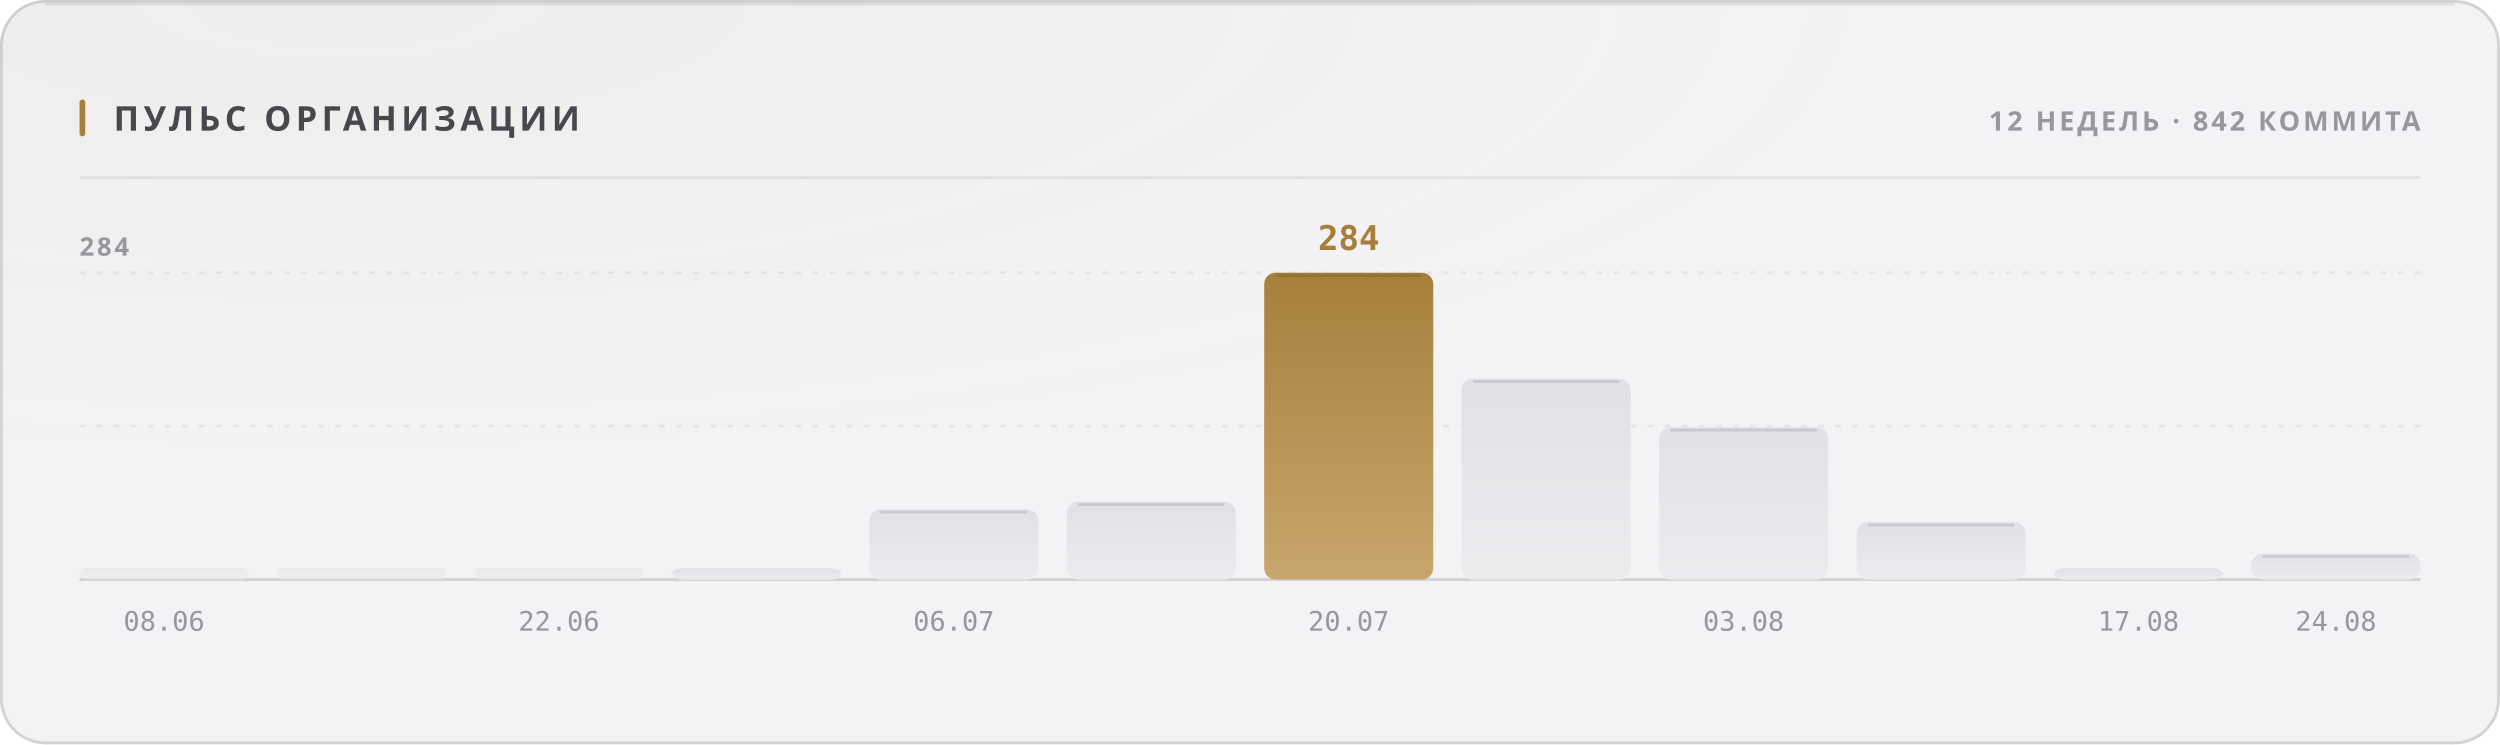
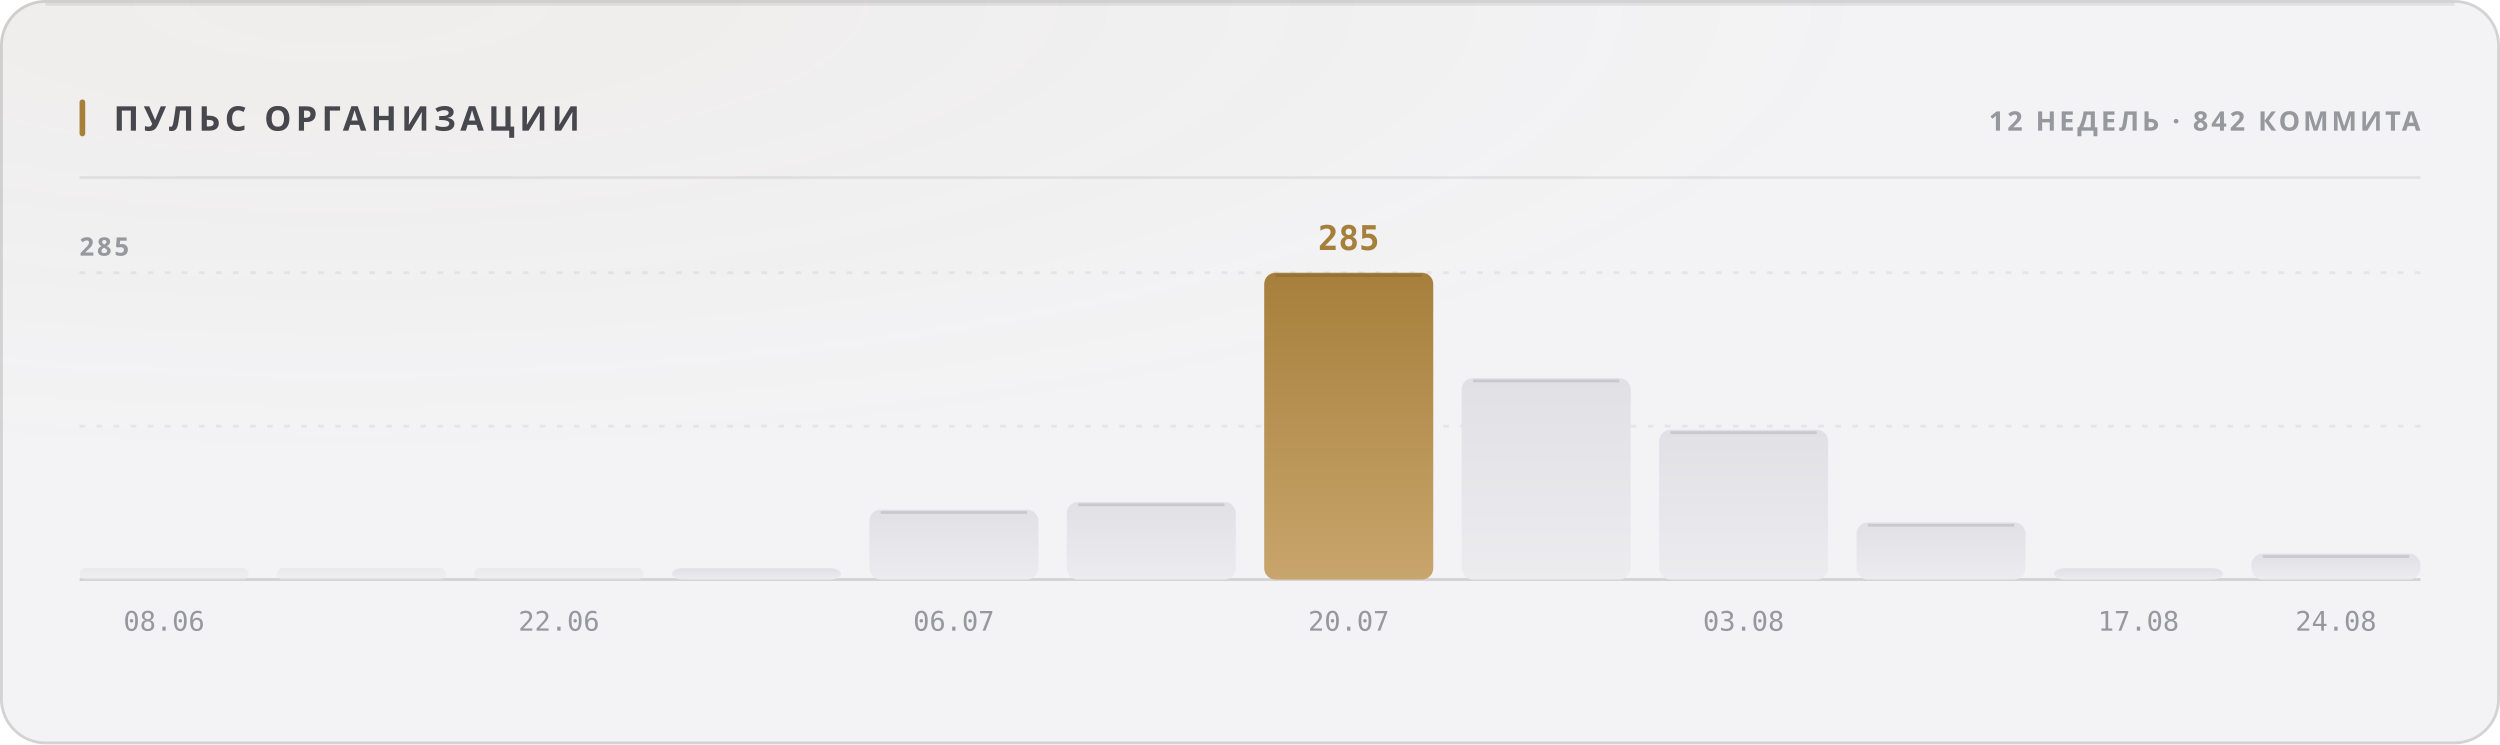
<svg xmlns="http://www.w3.org/2000/svg" width="880" height="262" viewBox="0 0 880 262" role="img">
  <style>
  text { font-family: -apple-system, BlinkMacSystemFont, 'Segoe UI', 'Noto Sans', Helvetica, Arial, sans-serif; }
  .mono { font-family: ui-monospace, 'SF Mono', 'Cascadia Mono', 'DejaVu Sans Mono', Menlo, Consolas, monospace; font-variant-numeric: tabular-nums; }
  .caps { letter-spacing: .1em; text-transform: uppercase; }

  @keyframes sheen  { from { transform: translateX(-120%); } to { transform: translateX(260%); } }
  @keyframes rise   { from { opacity: 0; transform: translateY(6px); } to { opacity: 1; transform: none; } }
  @keyframes slide  { from { opacity: 0; transform: translateX(-8px); } to { opacity: 1; transform: none; } }
  @keyframes grow   { from { transform: scaleY(0); } to { transform: scaleY(1); } }
  @keyframes widen  { from { transform: scaleX(0); } to { transform: scaleX(1); } }
  @keyframes draw   { from { stroke-dashoffset: 200; } to { stroke-dashoffset: 0; } }

  .sheen { animation: sheen 5.5s cubic-bezier(.45,0,.2,1) infinite; }
  .rise  { animation: rise .5s cubic-bezier(.16,1,.3,1) both; }
  .slide { animation: slide .42s cubic-bezier(.16,1,.3,1) both; }
  .bar   { transform-box: fill-box; transform-origin: 50% 100%;
           animation: grow .62s cubic-bezier(.16,1,.3,1) both; }
  .fill  { transform-box: fill-box; transform-origin: 0% 50%;
           animation: widen .8s cubic-bezier(.16,1,.3,1) both; }
  /* The hidden start state lives in the keyframes, never in the static rule.
     A renderer that ignores CSS animations then falls back to the FINISHED
     state — a drawn line, visible text — instead of an empty panel. */
  .spark { stroke-dasharray: 200;
           animation: draw 1.1s cubic-bezier(.16,1,.3,1) both; }

  @media (prefers-reduced-motion: reduce) {
    .sheen { animation: none; opacity: 0; }
    .rise, .slide, .bar, .fill, .spark { animation: none; opacity: 1; transform: none;
                                         stroke-dashoffset: 0; }
  }</style>
  <defs>
    <filter id="grain1" x="0" y="0" width="100%" height="100%">
      <feTurbulence type="fractalNoise" baseFrequency="0.82" numOctaves="3" stitchTiles="stitch" />
      <feColorMatrix type="saturate" values="0" />
    </filter>
    <radialGradient id="wash2" cx="14%" cy="0%" r="62%">
      <stop offset="0%" stop-color="#a67f3b" stop-opacity="0.05" />
      <stop offset="100%" stop-color="#a67f3b" stop-opacity="0" />
    </radialGradient>
    <linearGradient id="barfill3" x1="0" y1="0" x2="0" y2="1">
      <stop offset="0%" stop-color="#e1e1e5" />
      <stop offset="100%" stop-color="#ececef" />
    </linearGradient>
    <linearGradient id="barfill4" x1="0" y1="0" x2="0" y2="1">
      <stop offset="0%" stop-color="#e1e1e5" />
      <stop offset="100%" stop-color="#ececef" />
    </linearGradient>
    <linearGradient id="barfill5" x1="0" y1="0" x2="0" y2="1">
      <stop offset="0%" stop-color="#e1e1e5" />
      <stop offset="100%" stop-color="#ececef" />
    </linearGradient>
    <linearGradient id="barfill6" x1="0" y1="0" x2="0" y2="1">
      <stop offset="0%" stop-color="#e1e1e5" />
      <stop offset="100%" stop-color="#ececef" />
    </linearGradient>
    <linearGradient id="barfill7" x1="0" y1="0" x2="0" y2="1">
      <stop offset="0%" stop-color="#e1e1e5" />
      <stop offset="100%" stop-color="#ececef" />
    </linearGradient>
    <linearGradient id="barfill8" x1="0" y1="0" x2="0" y2="1">
      <stop offset="0%" stop-color="#e1e1e5" />
      <stop offset="100%" stop-color="#ececef" />
    </linearGradient>
    <linearGradient id="barfill9" x1="0" y1="0" x2="0" y2="1">
      <stop offset="0%" stop-color="#a67f3b" />
      <stop offset="100%" stop-color="#c8a56c" />
    </linearGradient>
    <linearGradient id="barfill10" x1="0" y1="0" x2="0" y2="1">
      <stop offset="0%" stop-color="#e1e1e5" />
      <stop offset="100%" stop-color="#ececef" />
    </linearGradient>
    <linearGradient id="barfill11" x1="0" y1="0" x2="0" y2="1">
      <stop offset="0%" stop-color="#e1e1e5" />
      <stop offset="100%" stop-color="#ececef" />
    </linearGradient>
    <linearGradient id="barfill12" x1="0" y1="0" x2="0" y2="1">
      <stop offset="0%" stop-color="#e1e1e5" />
      <stop offset="100%" stop-color="#ececef" />
    </linearGradient>
    <linearGradient id="barfill13" x1="0" y1="0" x2="0" y2="1">
      <stop offset="0%" stop-color="#e1e1e5" />
      <stop offset="100%" stop-color="#ececef" />
    </linearGradient>
    <linearGradient id="barfill14" x1="0" y1="0" x2="0" y2="1">
      <stop offset="0%" stop-color="#e1e1e5" />
      <stop offset="100%" stop-color="#ececef" />
    </linearGradient>
  </defs>
  <rect width="880" height="262" rx="16" fill="#f3f3f5" />
  <rect width="880" height="262" rx="16" fill="url(#wash2)" />
  <rect width="880" height="262" rx="16" filter="url(#grain1)" opacity="0.035" style="mix-blend-mode:overlay" />
  <rect x=".5" y=".5" width="879" height="261" rx="15.5" fill="none" stroke="rgba(10,10,12,0.14)" />
  <path d="M16 1.5 H864" stroke="rgba(10,10,12,0.08)" stroke-width="1" fill="none" />
  <rect x="28" y="35" width="2" height="13" rx="1" fill="#a67f3b" />
  <text x="40" y="46" font-size="12" font-weight="700" fill="#47474e" letter-spacing="0.13em">ПУЛЬС ОРГАНИЗАЦИИ</text>
  <text x="852" y="46" font-size="9.5" font-weight="600" fill="#97989e" text-anchor="end" letter-spacing="0.11em">12 НЕДЕЛЬ · 842 КОММИТА</text>
  <path d="M28 62.5 H852" stroke="rgba(10,10,12,0.07)" stroke-width="1" />
  <path d="M28 150.0 H852" stroke="rgba(10,10,12,0.06)" stroke-width="1" stroke-dasharray="2 4" />
  <path d="M28 96.0 H852" stroke="rgba(10,10,12,0.06)" stroke-width="1" stroke-dasharray="2 4" />
  <path d="M28 204 H852" stroke="rgba(10,10,12,0.14)" stroke-width="1" />
-   <text x="28" y="90" font-size="9" font-weight="600" fill="#97989e" letter-spacing="0.11em">284</text>
+   <text x="28" y="90" font-size="9" font-weight="600" fill="#97989e" letter-spacing="0.11em">285</text>
  <rect class="bar" x="28.0" y="200.0" width="59.5" height="4.0" rx="2" fill="url(#barfill3)" opacity="0.55" style="animation-delay:0s" />
  <text x="57.75" y="222" font-size="9.5" font-weight="400" fill="#97989e" text-anchor="middle" class="mono">08.06</text>
  <rect class="bar" x="97.5" y="200.0" width="59.5" height="4.0" rx="2" fill="url(#barfill4)" opacity="0.55" style="animation-delay:0.038s" />
  <rect class="bar" x="167.0" y="200.0" width="59.5" height="4.0" rx="2" fill="url(#barfill5)" opacity="0.55" style="animation-delay:0.076s" />
  <text x="196.75" y="222" font-size="9.5" font-weight="400" fill="#97989e" text-anchor="middle" class="mono">22.06</text>
  <rect class="bar" x="236.5" y="200.0" width="59.5" height="4.0" rx="4" fill="url(#barfill6)" opacity="1" style="animation-delay:0.114s" />
-   <rect class="bar" x="306.0" y="179.3" width="59.5" height="24.7" rx="4" fill="url(#barfill7)" opacity="1" style="animation-delay:0.152s" />
-   <path d="M310.0 180.3 H361.5" stroke="rgba(10,10,12,0.11)" stroke-width="1" />
+   <rect class="bar" x="306.0" y="179.4" width="59.5" height="24.6" rx="4" fill="url(#barfill7)" opacity="1" style="animation-delay:0.152s" />
+   <path d="M310.0 180.4 H361.5" stroke="rgba(10,10,12,0.11)" stroke-width="1" />
  <text x="335.75" y="222" font-size="9.5" font-weight="400" fill="#97989e" text-anchor="middle" class="mono">06.07</text>
-   <rect class="bar" x="375.5" y="176.6" width="59.5" height="27.4" rx="4" fill="url(#barfill8)" opacity="1" style="animation-delay:0.19s" />
-   <path d="M379.5 177.6 H431.0" stroke="rgba(10,10,12,0.11)" stroke-width="1" />
+   <rect class="bar" x="375.5" y="176.7" width="59.5" height="27.3" rx="4" fill="url(#barfill8)" opacity="1" style="animation-delay:0.19s" />
+   <path d="M379.5 177.7 H431.0" stroke="rgba(10,10,12,0.11)" stroke-width="1" />
  <rect class="bar" x="445.0" y="96.0" width="59.5" height="108.0" rx="4" fill="url(#barfill9)" opacity="1" style="animation-delay:0.228s" />
  <path d="M449.0 97.0 H500.5" stroke="rgba(10,10,12,0.11)" stroke-width="1" />
-   <text x="474.75" y="88" font-size="12" font-weight="700" fill="#a67f3b" text-anchor="middle" class="mono rise" opacity="1">284</text>
+   <text x="474.75" y="88" font-size="12" font-weight="700" fill="#a67f3b" text-anchor="middle" class="mono rise" opacity="1">285</text>
  <text x="474.75" y="222" font-size="9.5" font-weight="400" fill="#97989e" text-anchor="middle" class="mono">20.07</text>
-   <rect class="bar" x="514.5" y="133.3" width="59.5" height="70.7" rx="4" fill="url(#barfill10)" opacity="1" style="animation-delay:0.266s" />
-   <path d="M518.5 134.3 H570.0" stroke="rgba(10,10,12,0.11)" stroke-width="1" />
-   <rect class="bar" x="584.0" y="150.4" width="59.5" height="53.6" rx="4" fill="url(#barfill11)" opacity="1" style="animation-delay:0.304s" />
-   <path d="M588.0 151.4 H639.5" stroke="rgba(10,10,12,0.11)" stroke-width="1" />
+   <rect class="bar" x="514.5" y="133.1" width="59.5" height="70.9" rx="4" fill="url(#barfill10)" opacity="1" style="animation-delay:0.266s" />
+   <path d="M518.5 134.1 H570.0" stroke="rgba(10,10,12,0.11)" stroke-width="1" />
+   <rect class="bar" x="584.0" y="151.3" width="59.5" height="52.7" rx="4" fill="url(#barfill11)" opacity="1" style="animation-delay:0.304s" />
+   <path d="M588.0 152.3 H639.5" stroke="rgba(10,10,12,0.11)" stroke-width="1" />
  <text x="613.75" y="222" font-size="9.5" font-weight="400" fill="#97989e" text-anchor="middle" class="mono">03.08</text>
-   <rect class="bar" x="653.5" y="183.8" width="59.5" height="20.2" rx="4" fill="url(#barfill12)" opacity="1" style="animation-delay:0.342s" />
-   <path d="M657.5 184.8 H709.0" stroke="rgba(10,10,12,0.11)" stroke-width="1" />
+   <rect class="bar" x="653.5" y="183.9" width="59.5" height="20.1" rx="4" fill="url(#barfill12)" opacity="1" style="animation-delay:0.342s" />
+   <path d="M657.5 184.9 H709.0" stroke="rgba(10,10,12,0.11)" stroke-width="1" />
  <rect class="bar" x="723.0" y="200.0" width="59.5" height="4.0" rx="4" fill="url(#barfill13)" opacity="1" style="animation-delay:0.38s" />
  <text x="752.75" y="222" font-size="9.5" font-weight="400" fill="#97989e" text-anchor="middle" class="mono">17.08</text>
  <rect class="bar" x="792.5" y="194.9" width="59.5" height="9.1" rx="4" fill="url(#barfill14)" opacity="1" style="animation-delay:0.418s" />
  <path d="M796.5 195.9 H848.0" stroke="rgba(10,10,12,0.11)" stroke-width="1" />
  <text x="822.25" y="222" font-size="9.5" font-weight="400" fill="#97989e" text-anchor="middle" class="mono">24.08</text>
</svg>
